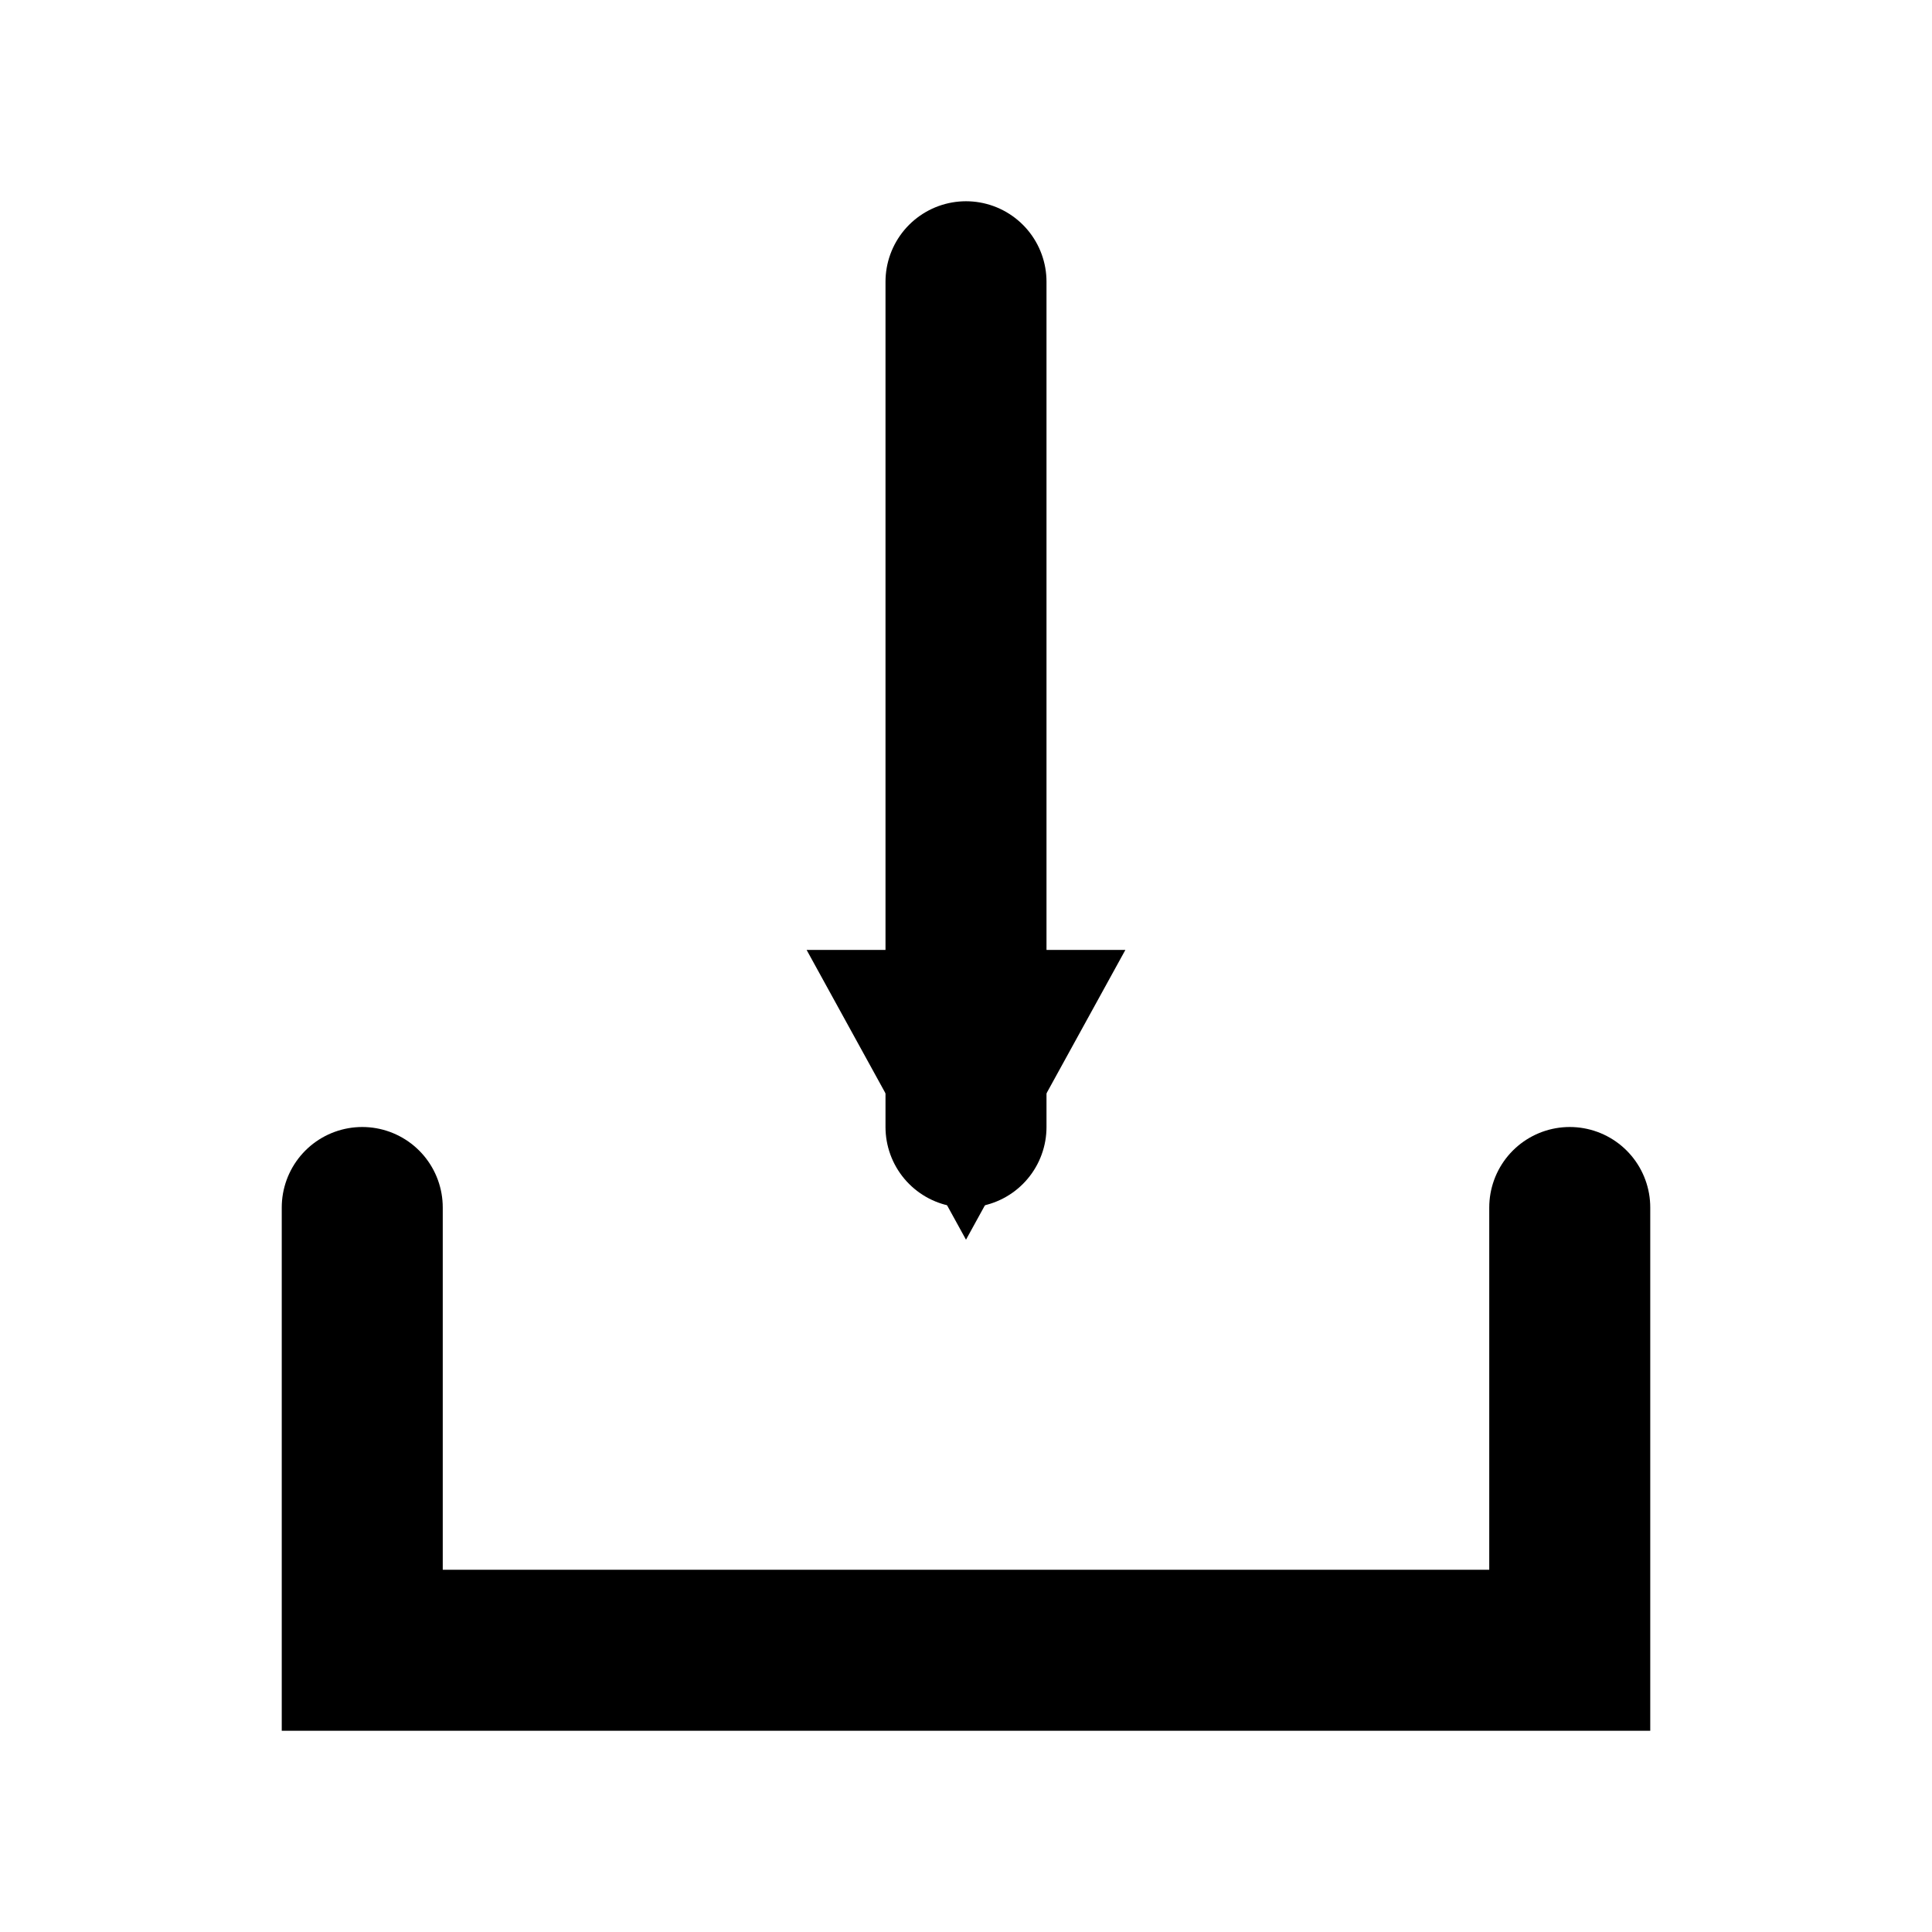
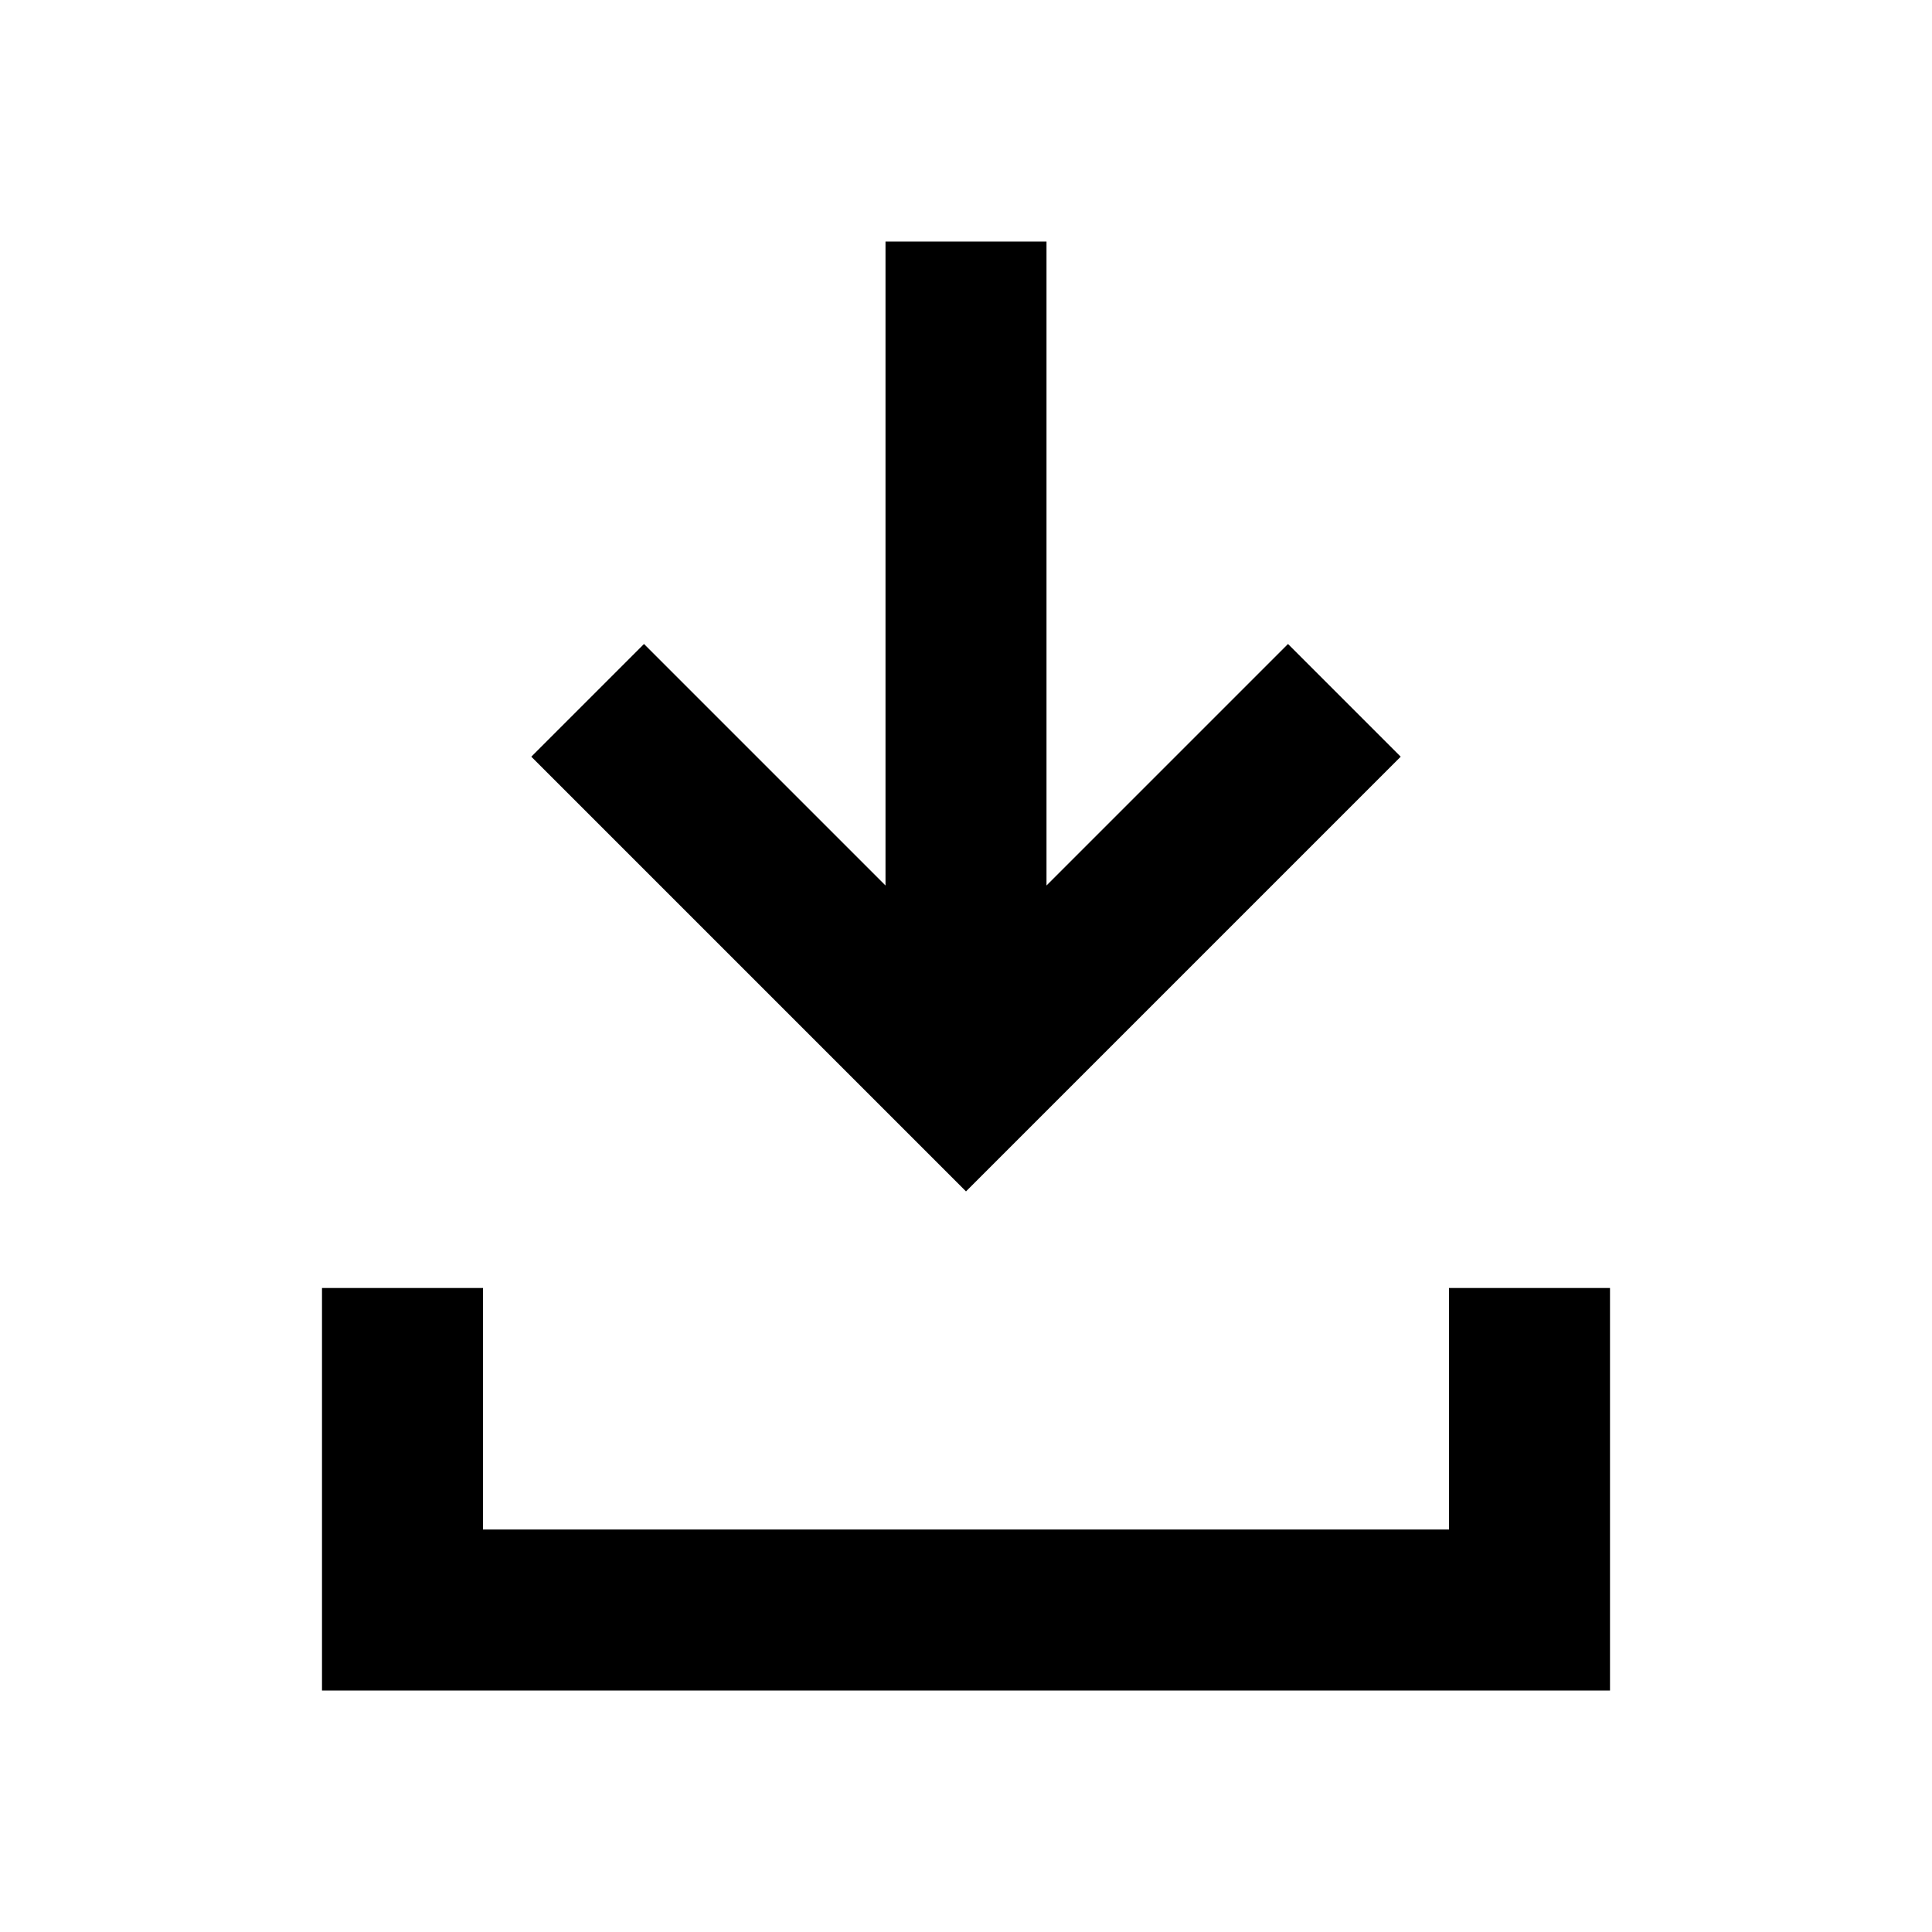
- <svg viewBox="0 0 24 24" fill="none" stroke="#000" stroke-width="2.0" stroke-linecap="round">
-   <path d="M12 3.5L12 14" />
-   <path d="M12 15.4L10.02 11.8L13.98 11.8Z" fill="#000" stroke="none" />
-   <path d="M4.5 15L4.5 20.5L19.5 20.5L19.5 15" />
+ <svg viewBox="0 0 24 24">
+   <path d="M11 3 h2 v8 l3 -3 1.4 1.4 L12 14.8 6.6 9.4 8 8 l3 3 Z M4 16 h2 v3 h12 v-3 h2 v5 H4 Z" />
</svg>
